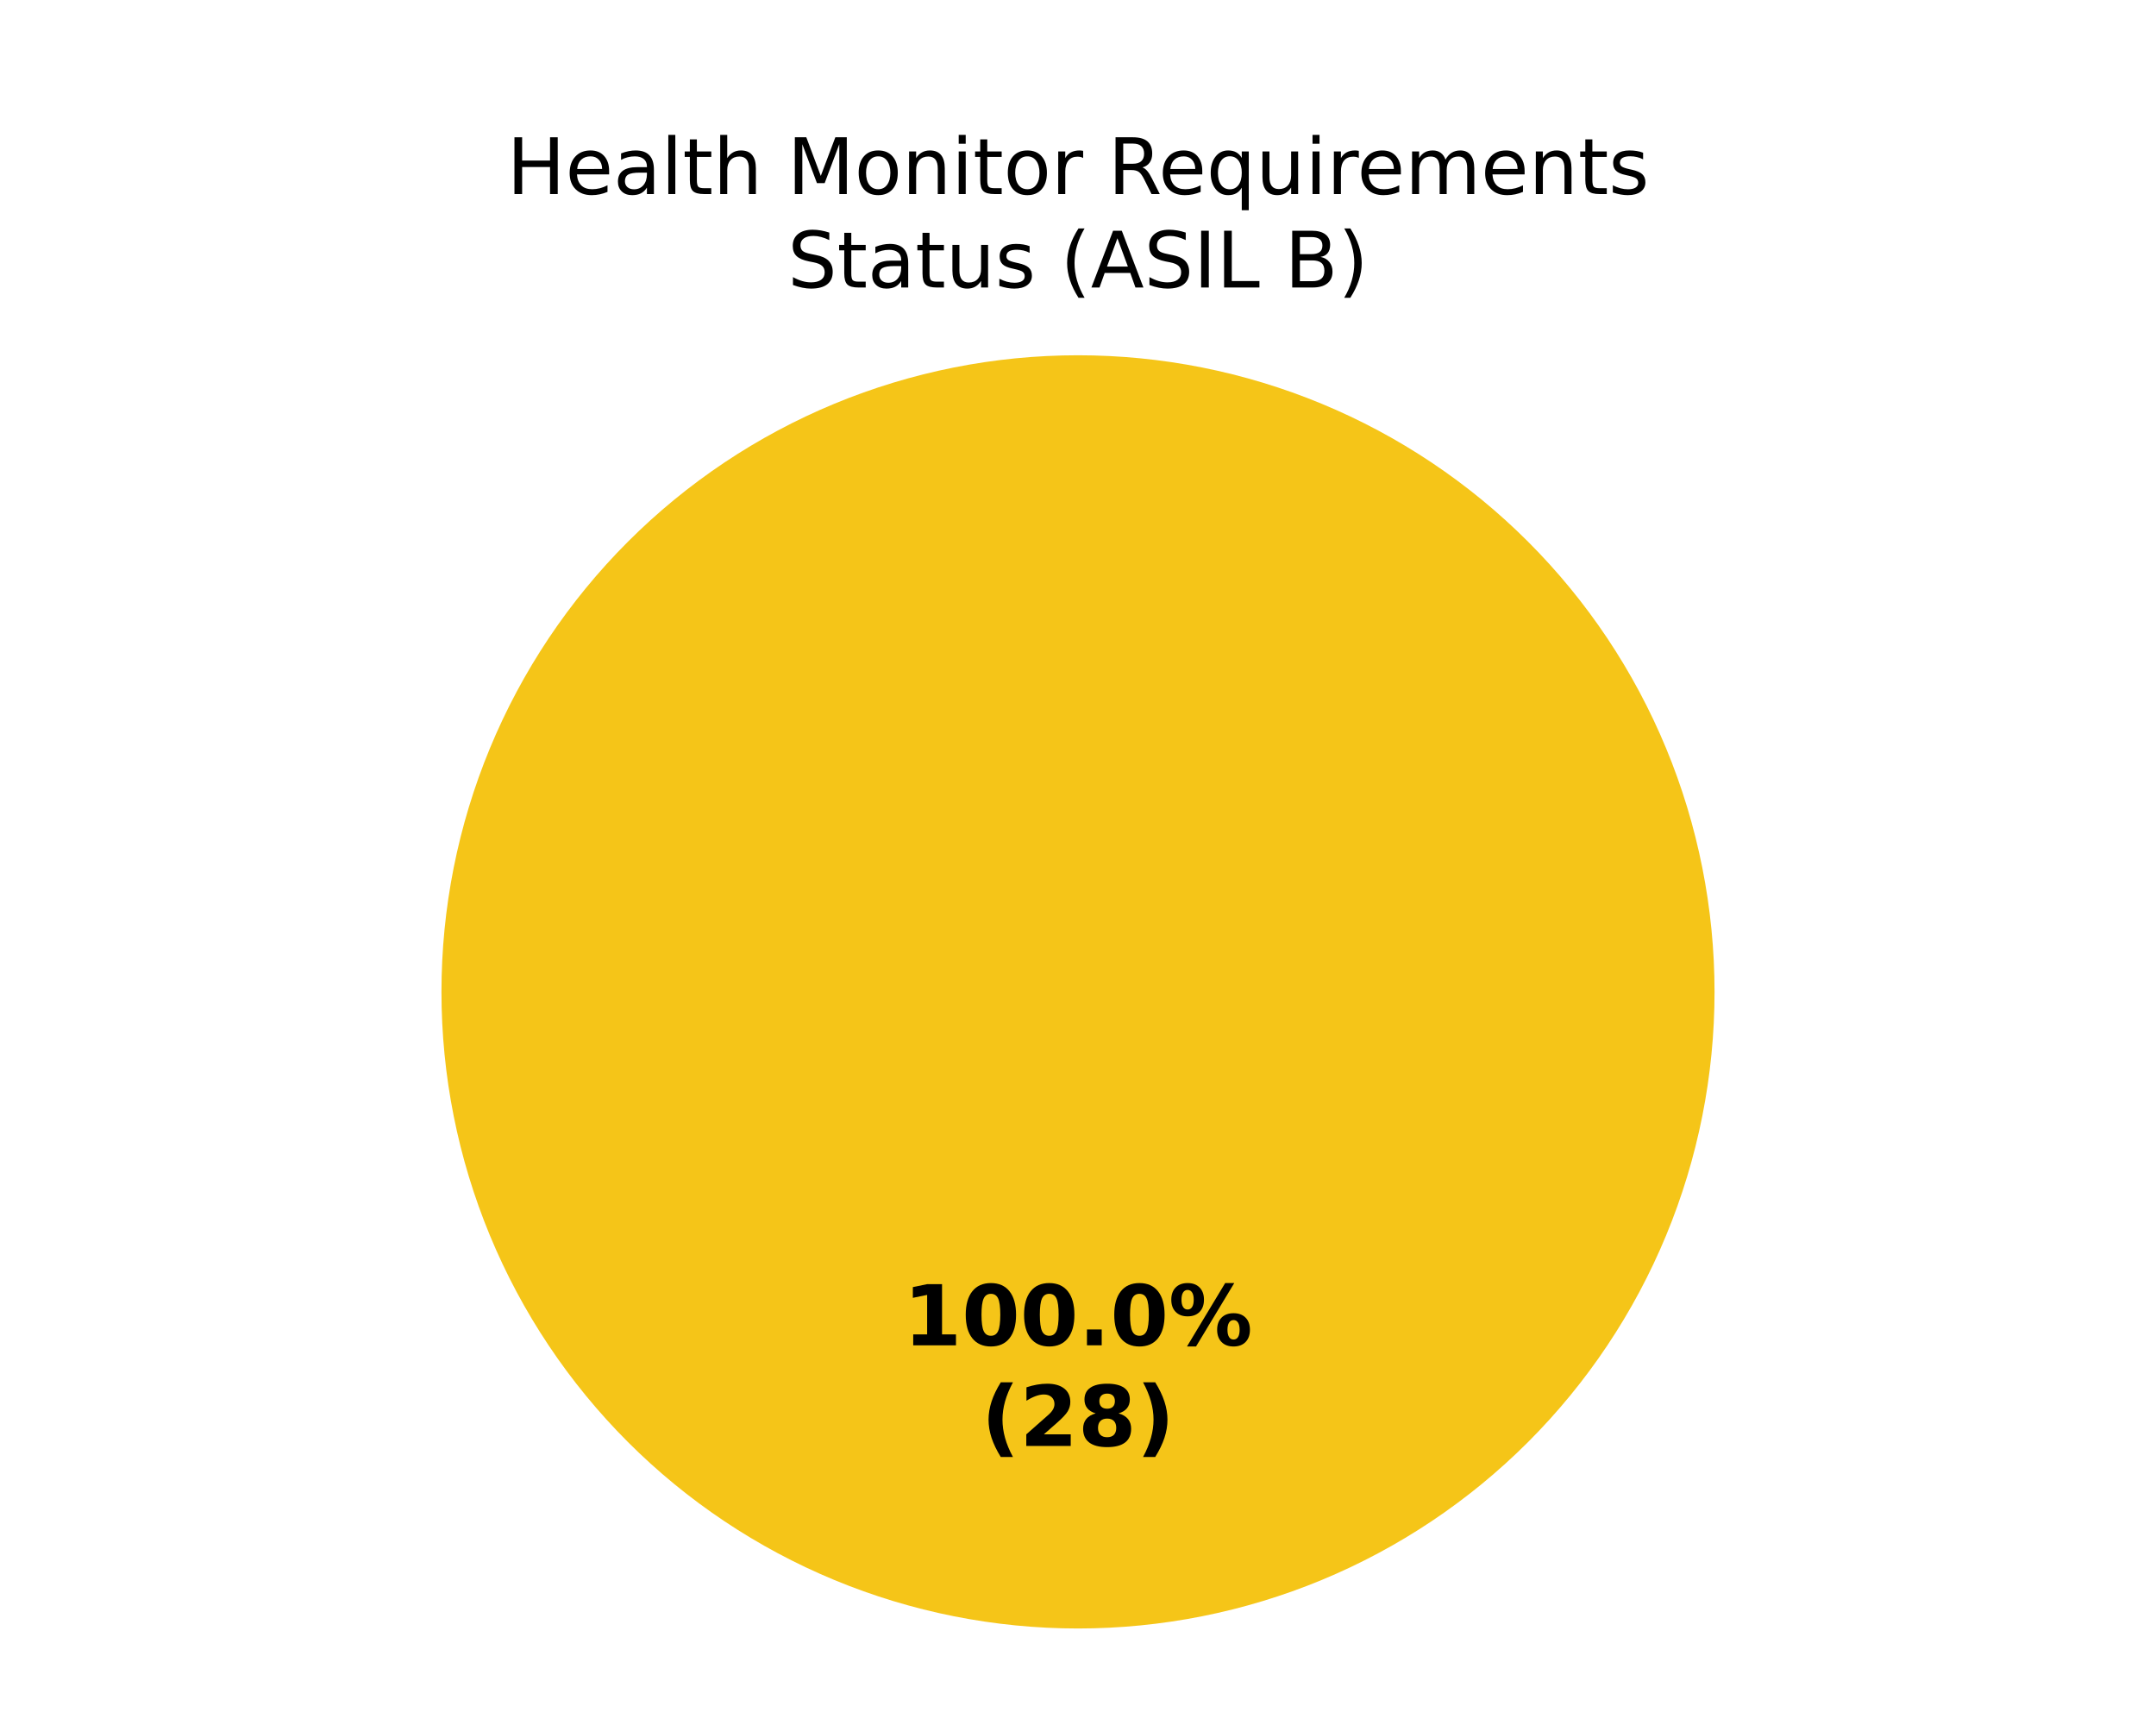
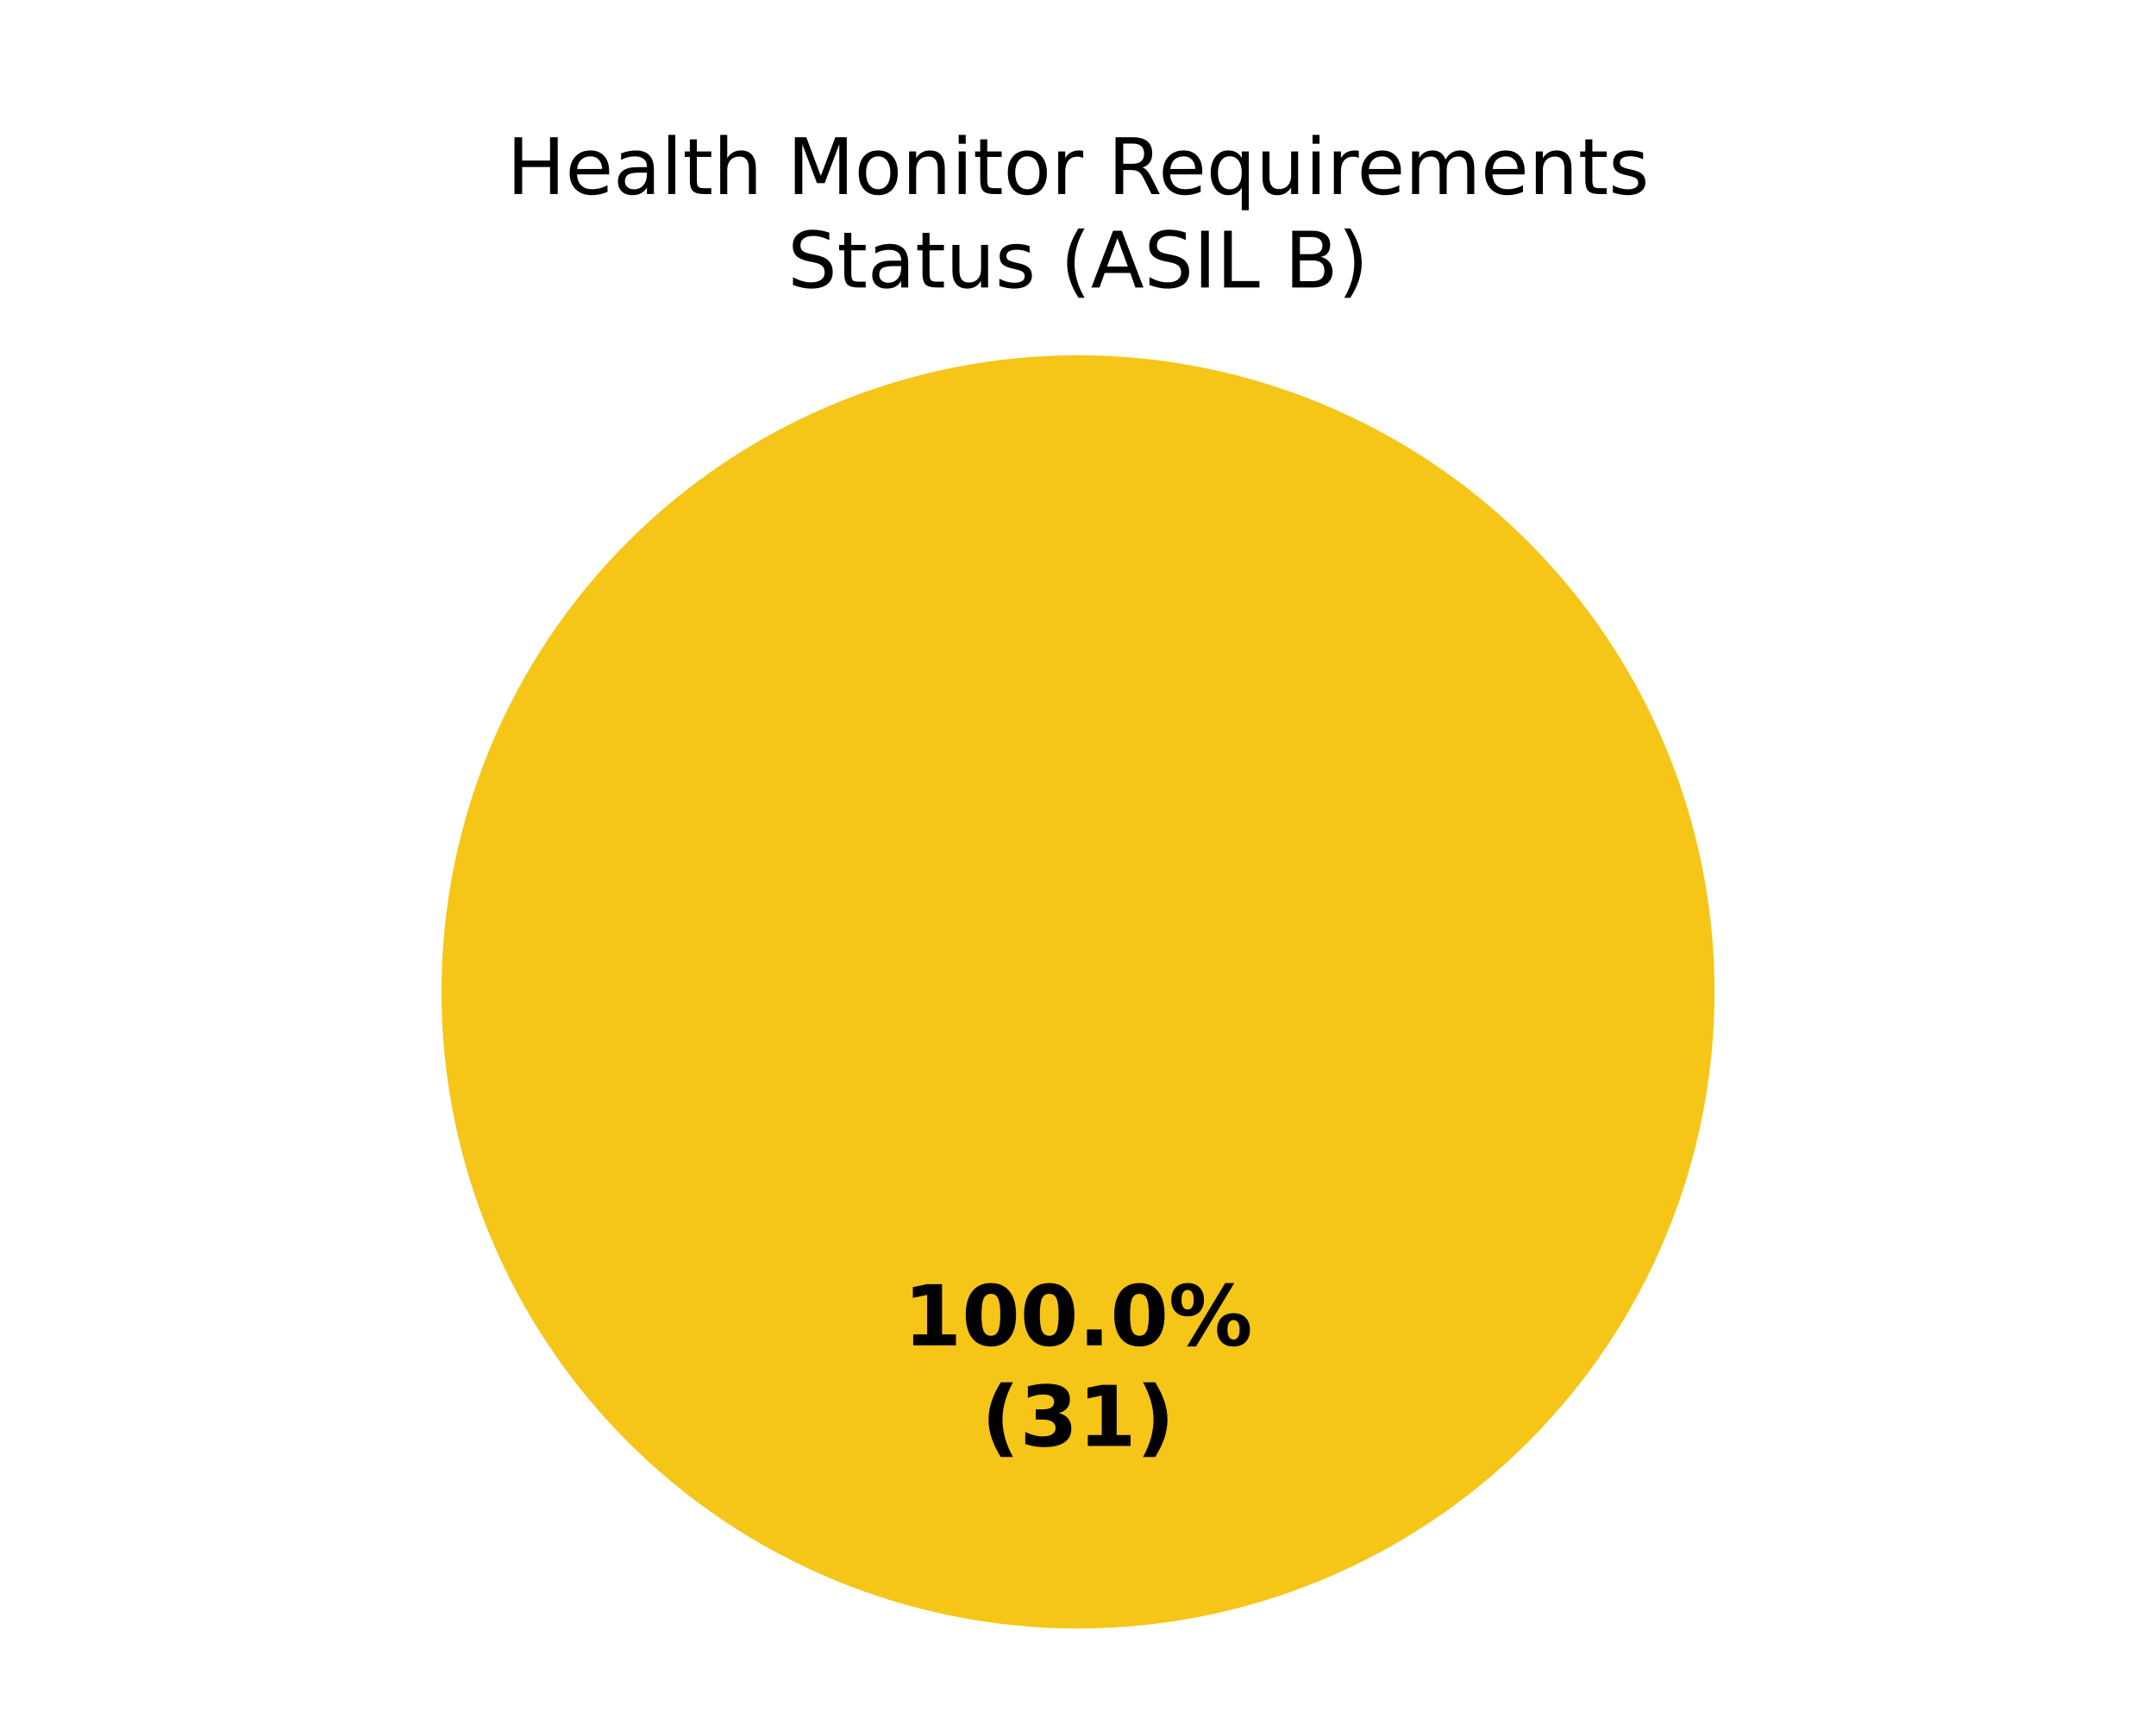
<svg xmlns="http://www.w3.org/2000/svg" xmlns:xlink="http://www.w3.org/1999/xlink" width="360pt" height="288pt" viewBox="0 0 360 288" version="1.1">
  <defs>
    <style type="text/css">*{stroke-linejoin: round; stroke-linecap: butt}</style>
  </defs>
  <g id="figure_1">
    <g id="patch_1">
      <path d="M 0 288  L 360 288  L 360 0  L 0 0  z " style="fill: #ffffff" />
    </g>
    <g id="axes_1">
      <g id="patch_2">
        <path d="M 180 59.314  C 180 59.314 180 59.314 180 59.314  L 180 165.6  z " style="fill: #37a12d" />
      </g>
      <g id="patch_3">
        <path d="M 286.286 165.6  C 286.286 151.643 283.536 137.821 278.195 124.926  C 272.854 112.031 265.025 100.314 255.155 90.445  C 245.286 80.575 233.569 72.746 220.674 67.405  C 207.779 62.064 193.957 59.314 180 59.314  C 166.043 59.314 152.221 62.064 139.326 67.405  C 126.431 72.746 114.714 80.575 104.845 90.445  C 94.975 100.314 87.146 112.031 81.805 124.926  C 76.464 137.821 73.714 151.643 73.714 165.6  C 73.714 179.557 76.464 193.379 81.805 206.274  C 87.146 219.169 94.975 230.886 104.845 240.755  C 114.714 250.625 126.431 258.454 139.326 263.795  C 152.221 269.136 166.043 271.886 180 271.886  C 193.957 271.886 207.779 269.136 220.674 263.795  C 233.569 258.454 245.286 250.625 255.155 240.755  C 265.025 230.886 272.854 219.169 278.195 206.274  C 283.536 193.379 286.286 179.557 286.286 165.6  M 180 165.6  z " style="fill: #f5c518" />
      </g>
      <g id="patch_4">
        <path d="M 180 59.314  C 180 59.314 180 59.314 180 59.314  L 180 165.6  z " style="fill: #ca2828" />
      </g>
      <g id="matplotlib.axis_1" />
      <g id="matplotlib.axis_2" />
      <g id="text_1">
        <g transform="translate(150.845 224.6068) scale(0.14 -0.14)">
          <defs>
            <path id="DejaVuSans-Bold-14" d="M 750 831  L 1813 831  L 1813 3847  L 722 3622  L 722 4441  L 1806 4666  L 2950 4666  L 2950 831  L 4013 831  L 4013 0  L 750 0  L 750 831  z " transform="scale(0.015625)" />
            <path id="DejaVuSans-Bold-13" d="M 2944 2338  Q 2944 3213 2780 3570  Q 2616 3928 2228 3928  Q 1841 3928 1675 3570  Q 1509 3213 1509 2338  Q 1509 1453 1675 1090  Q 1841 728 2228 728  Q 2613 728 2778 1090  Q 2944 1453 2944 2338  z M 4147 2328  Q 4147 1169 3647 539  Q 3147 -91 2228 -91  Q 1306 -91 806 539  Q 306 1169 306 2328  Q 306 3491 806 4120  Q 1306 4750 2228 4750  Q 3147 4750 3647 4120  Q 4147 3491 4147 2328  z " transform="scale(0.015625)" />
            <path id="DejaVuSans-Bold-11" d="M 653 1209  L 1778 1209  L 1778 0  L 653 0  L 653 1209  z " transform="scale(0.015625)" />
            <path id="DejaVuSans-Bold-8" d="M 4959 1925  Q 4738 1925 4616 1733  Q 4494 1541 4494 1184  Q 4494 825 4614 633  Q 4734 441 4959 441  Q 5184 441 5303 633  Q 5422 825 5422 1184  Q 5422 1541 5301 1733  Q 5181 1925 4959 1925  z M 4959 2450  Q 5541 2450 5875 2112  Q 6209 1775 6209 1184  Q 6209 594 5875 251  Q 5541 -91 4959 -91  Q 4378 -91 4042 251  Q 3706 594 3706 1184  Q 3706 1772 4042 2111  Q 4378 2450 4959 2450  z M 2094 -91  L 1403 -91  L 4319 4750  L 5013 4750  L 2094 -91  z M 1453 4750  Q 2034 4750 2367 4411  Q 2700 4072 2700 3481  Q 2700 2891 2367 2550  Q 2034 2209 1453 2209  Q 872 2209 539 2550  Q 206 2891 206 3481  Q 206 4072 539 4411  Q 872 4750 1453 4750  z M 1453 4225  Q 1228 4225 1106 4031  Q 984 3838 984 3481  Q 984 3122 1106 2926  Q 1228 2731 1453 2731  Q 1678 2731 1798 2926  Q 1919 3122 1919 3481  Q 1919 3838 1797 4031  Q 1675 4225 1453 4225  z " transform="scale(0.015625)" />
          </defs>
          <use xlink:href="#DejaVuSans-Bold-14" />
          <use xlink:href="#DejaVuSans-Bold-13" transform="translate(69.57812 0)" />
          <use xlink:href="#DejaVuSans-Bold-13" transform="translate(139.1562 0)" />
          <use xlink:href="#DejaVuSans-Bold-11" transform="translate(208.7344 0)" />
          <use xlink:href="#DejaVuSans-Bold-13" transform="translate(246.7188 0)" />
          <use xlink:href="#DejaVuSans-Bold-8" transform="translate(316.2969 0)" />
        </g>
        <g transform="translate(163.8606 241.4095) scale(0.14 -0.14)">
          <defs>
            <path id="DejaVuSans-Bold-b" d="M 2413 -844  L 1484 -844  Q 1006 -72 778 623  Q 550 1319 550 2003  Q 550 2688 779 3389  Q 1009 4091 1484 4856  L 2413 4856  Q 2013 4116 1813 3408  Q 1613 2700 1613 2009  Q 1613 1319 1811 609  Q 2009 -100 2413 -844  z " transform="scale(0.015625)" />
-             <path id="DejaVuSans-Bold-15" d="M 1844 884  L 3897 884  L 3897 0  L 506 0  L 506 884  L 2209 2388  Q 2438 2594 2547 2791  Q 2656 2988 2656 3200  Q 2656 3528 2436 3728  Q 2216 3928 1850 3928  Q 1569 3928 1234 3808  Q 900 3688 519 3450  L 519 4475  Q 925 4609 1322 4679  Q 1719 4750 2100 4750  Q 2938 4750 3402 4381  Q 3866 4013 3866 3353  Q 3866 2972 3669 2642  Q 3472 2313 2841 1759  L 1844 884  z " transform="scale(0.015625)" />
-             <path id="DejaVuSans-Bold-1b" d="M 2228 2088  Q 1891 2088 1709 1903  Q 1528 1719 1528 1375  Q 1528 1031 1709 848  Q 1891 666 2228 666  Q 2563 666 2741 848  Q 2919 1031 2919 1375  Q 2919 1722 2741 1905  Q 2563 2088 2228 2088  z M 1350 2484  Q 925 2613 709 2878  Q 494 3144 494 3541  Q 494 4131 934 4440  Q 1375 4750 2228 4750  Q 3075 4750 3515 4442  Q 3956 4134 3956 3541  Q 3956 3144 3739 2878  Q 3522 2613 3097 2484  Q 3572 2353 3814 2058  Q 4056 1763 4056 1313  Q 4056 619 3595 264  Q 3134 -91 2228 -91  Q 1319 -91 855 264  Q 391 619 391 1313  Q 391 1763 633 2058  Q 875 2353 1350 2484  z M 1631 3419  Q 1631 3141 1786 2991  Q 1941 2841 2228 2841  Q 2509 2841 2662 2991  Q 2816 3141 2816 3419  Q 2816 3697 2662 3845  Q 2509 3994 2228 3994  Q 1941 3994 1786 3844  Q 1631 3694 1631 3419  z " transform="scale(0.015625)" />
+             <path id="DejaVuSans-Bold-16" d="M 2981 2516  Q 3453 2394 3698 2092  Q 3944 1791 3944 1325  Q 3944 631 3412 270  Q 2881 -91 1863 -91  Q 1503 -91 1142 -33  Q 781 25 428 141  L 428 1069  Q 766 900 1098 814  Q 1431 728 1753 728  Q 2231 728 2486 893  Q 2741 1059 2741 1369  Q 2741 1688 2480 1852  Q 2219 2016 1709 2016  L 1228 2016  L 1228 2791  L 1734 2791  Q 2188 2791 2409 2933  Q 2631 3075 2631 3366  Q 2631 3634 2415 3781  Q 2200 3928 1806 3928  Q 1516 3928 1219 3862  Q 922 3797 628 3669  L 628 4550  Q 984 4650 1334 4700  Q 1684 4750 2022 4750  Q 2931 4750 3382 4451  Q 3834 4153 3834 3553  Q 3834 3144 3618 2883  Q 3403 2622 2981 2516  z " transform="scale(0.015625)" />
            <path id="DejaVuSans-Bold-c" d="M 513 -844  Q 913 -100 1113 609  Q 1313 1319 1313 2009  Q 1313 2700 1113 3408  Q 913 4116 513 4856  L 1441 4856  Q 1916 4091 2145 3389  Q 2375 2688 2375 2003  Q 2375 1319 2147 623  Q 1919 -72 1441 -844  L 513 -844  z " transform="scale(0.015625)" />
          </defs>
          <use xlink:href="#DejaVuSans-Bold-b" />
-           <use xlink:href="#DejaVuSans-Bold-15" transform="translate(45.70312 0)" />
-           <use xlink:href="#DejaVuSans-Bold-1b" transform="translate(115.2812 0)" />
+           <use xlink:href="#DejaVuSans-Bold-16" transform="translate(45.70312 0)" />
+           <use xlink:href="#DejaVuSans-Bold-14" transform="translate(115.2812 0)" />
          <use xlink:href="#DejaVuSans-Bold-c" transform="translate(184.8594 0)" />
        </g>
      </g>
      <g id="text_2">
        <g transform="translate(84.62672 32.39746) scale(0.13 -0.13)">
          <defs>
            <path id="DejaVuSans-2b" d="M 628 4666  L 1259 4666  L 1259 2753  L 3553 2753  L 3553 4666  L 4184 4666  L 4184 0  L 3553 0  L 3553 2222  L 1259 2222  L 1259 0  L 628 0  L 628 4666  z " transform="scale(0.015625)" />
            <path id="DejaVuSans-48" d="M 3597 1894  L 3597 1613  L 953 1613  Q 991 1019 1311 708  Q 1631 397 2203 397  Q 2534 397 2845 478  Q 3156 559 3463 722  L 3463 178  Q 3153 47 2828 -22  Q 2503 -91 2169 -91  Q 1331 -91 842 396  Q 353 884 353 1716  Q 353 2575 817 3079  Q 1281 3584 2069 3584  Q 2775 3584 3186 3129  Q 3597 2675 3597 1894  z M 3022 2063  Q 3016 2534 2758 2815  Q 2500 3097 2075 3097  Q 1594 3097 1305 2825  Q 1016 2553 972 2059  L 3022 2063  z " transform="scale(0.015625)" />
            <path id="DejaVuSans-44" d="M 2194 1759  Q 1497 1759 1228 1600  Q 959 1441 959 1056  Q 959 750 1161 570  Q 1363 391 1709 391  Q 2188 391 2477 730  Q 2766 1069 2766 1631  L 2766 1759  L 2194 1759  z M 3341 1997  L 3341 0  L 2766 0  L 2766 531  Q 2569 213 2275 61  Q 1981 -91 1556 -91  Q 1019 -91 701 211  Q 384 513 384 1019  Q 384 1609 779 1909  Q 1175 2209 1959 2209  L 2766 2209  L 2766 2266  Q 2766 2663 2505 2880  Q 2244 3097 1772 3097  Q 1472 3097 1187 3025  Q 903 2953 641 2809  L 641 3341  Q 956 3463 1253 3523  Q 1550 3584 1831 3584  Q 2591 3584 2966 3190  Q 3341 2797 3341 1997  z " transform="scale(0.015625)" />
            <path id="DejaVuSans-4f" d="M 603 4863  L 1178 4863  L 1178 0  L 603 0  L 603 4863  z " transform="scale(0.015625)" />
            <path id="DejaVuSans-57" d="M 1172 4494  L 1172 3500  L 2356 3500  L 2356 3053  L 1172 3053  L 1172 1153  Q 1172 725 1289 603  Q 1406 481 1766 481  L 2356 481  L 2356 0  L 1766 0  Q 1100 0 847 248  Q 594 497 594 1153  L 594 3053  L 172 3053  L 172 3500  L 594 3500  L 594 4494  L 1172 4494  z " transform="scale(0.015625)" />
            <path id="DejaVuSans-4b" d="M 3513 2113  L 3513 0  L 2938 0  L 2938 2094  Q 2938 2591 2744 2837  Q 2550 3084 2163 3084  Q 1697 3084 1428 2787  Q 1159 2491 1159 1978  L 1159 0  L 581 0  L 581 4863  L 1159 4863  L 1159 2956  Q 1366 3272 1645 3428  Q 1925 3584 2291 3584  Q 2894 3584 3203 3211  Q 3513 2838 3513 2113  z " transform="scale(0.015625)" />
            <path id="DejaVuSans-3" transform="scale(0.015625)" />
            <path id="DejaVuSans-30" d="M 628 4666  L 1569 4666  L 2759 1491  L 3956 4666  L 4897 4666  L 4897 0  L 4281 0  L 4281 4097  L 3078 897  L 2444 897  L 1241 4097  L 1241 0  L 628 0  L 628 4666  z " transform="scale(0.015625)" />
            <path id="DejaVuSans-52" d="M 1959 3097  Q 1497 3097 1228 2736  Q 959 2375 959 1747  Q 959 1119 1226 758  Q 1494 397 1959 397  Q 2419 397 2687 759  Q 2956 1122 2956 1747  Q 2956 2369 2687 2733  Q 2419 3097 1959 3097  z M 1959 3584  Q 2709 3584 3137 3096  Q 3566 2609 3566 1747  Q 3566 888 3137 398  Q 2709 -91 1959 -91  Q 1206 -91 779 398  Q 353 888 353 1747  Q 353 2609 779 3096  Q 1206 3584 1959 3584  z " transform="scale(0.015625)" />
            <path id="DejaVuSans-51" d="M 3513 2113  L 3513 0  L 2938 0  L 2938 2094  Q 2938 2591 2744 2837  Q 2550 3084 2163 3084  Q 1697 3084 1428 2787  Q 1159 2491 1159 1978  L 1159 0  L 581 0  L 581 3500  L 1159 3500  L 1159 2956  Q 1366 3272 1645 3428  Q 1925 3584 2291 3584  Q 2894 3584 3203 3211  Q 3513 2838 3513 2113  z " transform="scale(0.015625)" />
            <path id="DejaVuSans-4c" d="M 603 3500  L 1178 3500  L 1178 0  L 603 0  L 603 3500  z M 603 4863  L 1178 4863  L 1178 4134  L 603 4134  L 603 4863  z " transform="scale(0.015625)" />
            <path id="DejaVuSans-55" d="M 2631 2963  Q 2534 3019 2420 3045  Q 2306 3072 2169 3072  Q 1681 3072 1420 2755  Q 1159 2438 1159 1844  L 1159 0  L 581 0  L 581 3500  L 1159 3500  L 1159 2956  Q 1341 3275 1631 3429  Q 1922 3584 2338 3584  Q 2397 3584 2469 3576  Q 2541 3569 2628 3553  L 2631 2963  z " transform="scale(0.015625)" />
            <path id="DejaVuSans-35" d="M 2841 2188  Q 3044 2119 3236 1894  Q 3428 1669 3622 1275  L 4263 0  L 3584 0  L 2988 1197  Q 2756 1666 2539 1819  Q 2322 1972 1947 1972  L 1259 1972  L 1259 0  L 628 0  L 628 4666  L 2053 4666  Q 2853 4666 3247 4331  Q 3641 3997 3641 3322  Q 3641 2881 3436 2590  Q 3231 2300 2841 2188  z M 1259 4147  L 1259 2491  L 2053 2491  Q 2509 2491 2742 2702  Q 2975 2913 2975 3322  Q 2975 3731 2742 3939  Q 2509 4147 2053 4147  L 1259 4147  z " transform="scale(0.015625)" />
            <path id="DejaVuSans-54" d="M 947 1747  Q 947 1113 1208 752  Q 1469 391 1925 391  Q 2381 391 2643 752  Q 2906 1113 2906 1747  Q 2906 2381 2643 2742  Q 2381 3103 1925 3103  Q 1469 3103 1208 2742  Q 947 2381 947 1747  z M 2906 525  Q 2725 213 2448 61  Q 2172 -91 1784 -91  Q 1150 -91 751 415  Q 353 922 353 1747  Q 353 2572 751 3078  Q 1150 3584 1784 3584  Q 2172 3584 2448 3432  Q 2725 3281 2906 2969  L 2906 3500  L 3481 3500  L 3481 -1331  L 2906 -1331  L 2906 525  z " transform="scale(0.015625)" />
            <path id="DejaVuSans-58" d="M 544 1381  L 544 3500  L 1119 3500  L 1119 1403  Q 1119 906 1312 657  Q 1506 409 1894 409  Q 2359 409 2629 706  Q 2900 1003 2900 1516  L 2900 3500  L 3475 3500  L 3475 0  L 2900 0  L 2900 538  Q 2691 219 2414 64  Q 2138 -91 1772 -91  Q 1169 -91 856 284  Q 544 659 544 1381  z M 1991 3584  L 1991 3584  z " transform="scale(0.015625)" />
            <path id="DejaVuSans-50" d="M 3328 2828  Q 3544 3216 3844 3400  Q 4144 3584 4550 3584  Q 5097 3584 5394 3201  Q 5691 2819 5691 2113  L 5691 0  L 5113 0  L 5113 2094  Q 5113 2597 4934 2840  Q 4756 3084 4391 3084  Q 3944 3084 3684 2787  Q 3425 2491 3425 1978  L 3425 0  L 2847 0  L 2847 2094  Q 2847 2600 2669 2842  Q 2491 3084 2119 3084  Q 1678 3084 1418 2786  Q 1159 2488 1159 1978  L 1159 0  L 581 0  L 581 3500  L 1159 3500  L 1159 2956  Q 1356 3278 1631 3431  Q 1906 3584 2284 3584  Q 2666 3584 2933 3390  Q 3200 3197 3328 2828  z " transform="scale(0.015625)" />
            <path id="DejaVuSans-56" d="M 2834 3397  L 2834 2853  Q 2591 2978 2328 3040  Q 2066 3103 1784 3103  Q 1356 3103 1142 2972  Q 928 2841 928 2578  Q 928 2378 1081 2264  Q 1234 2150 1697 2047  L 1894 2003  Q 2506 1872 2764 1633  Q 3022 1394 3022 966  Q 3022 478 2636 193  Q 2250 -91 1575 -91  Q 1294 -91 989 -36  Q 684 19 347 128  L 347 722  Q 666 556 975 473  Q 1284 391 1588 391  Q 1994 391 2212 530  Q 2431 669 2431 922  Q 2431 1156 2273 1281  Q 2116 1406 1581 1522  L 1381 1569  Q 847 1681 609 1914  Q 372 2147 372 2553  Q 372 3047 722 3315  Q 1072 3584 1716 3584  Q 2034 3584 2315 3537  Q 2597 3491 2834 3397  z " transform="scale(0.015625)" />
          </defs>
          <use xlink:href="#DejaVuSans-2b" />
          <use xlink:href="#DejaVuSans-48" transform="translate(75.20312 0)" />
          <use xlink:href="#DejaVuSans-44" transform="translate(136.7344 0)" />
          <use xlink:href="#DejaVuSans-4f" transform="translate(198.0156 0)" />
          <use xlink:href="#DejaVuSans-57" transform="translate(225.7969 0)" />
          <use xlink:href="#DejaVuSans-4b" transform="translate(265 0)" />
          <use xlink:href="#DejaVuSans-3" transform="translate(328.375 0)" />
          <use xlink:href="#DejaVuSans-30" transform="translate(360.1562 0)" />
          <use xlink:href="#DejaVuSans-52" transform="translate(446.4375 0)" />
          <use xlink:href="#DejaVuSans-51" transform="translate(507.625 0)" />
          <use xlink:href="#DejaVuSans-4c" transform="translate(571 0)" />
          <use xlink:href="#DejaVuSans-57" transform="translate(598.7812 0)" />
          <use xlink:href="#DejaVuSans-52" transform="translate(637.9844 0)" />
          <use xlink:href="#DejaVuSans-55" transform="translate(699.1719 0)" />
          <use xlink:href="#DejaVuSans-3" transform="translate(740.2812 0)" />
          <use xlink:href="#DejaVuSans-35" transform="translate(772.0625 0)" />
          <use xlink:href="#DejaVuSans-48" transform="translate(837.0625 0)" />
          <use xlink:href="#DejaVuSans-54" transform="translate(898.5938 0)" />
          <use xlink:href="#DejaVuSans-58" transform="translate(962.0781 0)" />
          <use xlink:href="#DejaVuSans-4c" transform="translate(1025.453 0)" />
          <use xlink:href="#DejaVuSans-55" transform="translate(1053.234 0)" />
          <use xlink:href="#DejaVuSans-48" transform="translate(1092.141 0)" />
          <use xlink:href="#DejaVuSans-50" transform="translate(1153.672 0)" />
          <use xlink:href="#DejaVuSans-48" transform="translate(1251.078 0)" />
          <use xlink:href="#DejaVuSans-51" transform="translate(1312.609 0)" />
          <use xlink:href="#DejaVuSans-57" transform="translate(1375.984 0)" />
          <use xlink:href="#DejaVuSans-56" transform="translate(1415.188 0)" />
        </g>
        <g transform="translate(131.513 48) scale(0.13 -0.13)">
          <defs>
            <path id="DejaVuSans-36" d="M 3425 4513  L 3425 3897  Q 3066 4069 2747 4153  Q 2428 4238 2131 4238  Q 1616 4238 1336 4038  Q 1056 3838 1056 3469  Q 1056 3159 1242 3001  Q 1428 2844 1947 2747  L 2328 2669  Q 3034 2534 3370 2195  Q 3706 1856 3706 1288  Q 3706 609 3251 259  Q 2797 -91 1919 -91  Q 1588 -91 1214 -16  Q 841 59 441 206  L 441 856  Q 825 641 1194 531  Q 1563 422 1919 422  Q 2459 422 2753 634  Q 3047 847 3047 1241  Q 3047 1584 2836 1778  Q 2625 1972 2144 2069  L 1759 2144  Q 1053 2284 737 2584  Q 422 2884 422 3419  Q 422 4038 858 4394  Q 1294 4750 2059 4750  Q 2388 4750 2728 4690  Q 3069 4631 3425 4513  z " transform="scale(0.015625)" />
            <path id="DejaVuSans-b" d="M 1984 4856  Q 1566 4138 1362 3434  Q 1159 2731 1159 2009  Q 1159 1288 1364 580  Q 1569 -128 1984 -844  L 1484 -844  Q 1016 -109 783 600  Q 550 1309 550 2009  Q 550 2706 781 3412  Q 1013 4119 1484 4856  L 1984 4856  z " transform="scale(0.015625)" />
            <path id="DejaVuSans-24" d="M 2188 4044  L 1331 1722  L 3047 1722  L 2188 4044  z M 1831 4666  L 2547 4666  L 4325 0  L 3669 0  L 3244 1197  L 1141 1197  L 716 0  L 50 0  L 1831 4666  z " transform="scale(0.015625)" />
            <path id="DejaVuSans-2c" d="M 628 4666  L 1259 4666  L 1259 0  L 628 0  L 628 4666  z " transform="scale(0.015625)" />
            <path id="DejaVuSans-2f" d="M 628 4666  L 1259 4666  L 1259 531  L 3531 531  L 3531 0  L 628 0  L 628 4666  z " transform="scale(0.015625)" />
            <path id="DejaVuSans-25" d="M 1259 2228  L 1259 519  L 2272 519  Q 2781 519 3026 730  Q 3272 941 3272 1375  Q 3272 1813 3026 2020  Q 2781 2228 2272 2228  L 1259 2228  z M 1259 4147  L 1259 2741  L 2194 2741  Q 2656 2741 2882 2914  Q 3109 3088 3109 3444  Q 3109 3797 2882 3972  Q 2656 4147 2194 4147  L 1259 4147  z M 628 4666  L 2241 4666  Q 2963 4666 3353 4366  Q 3744 4066 3744 3513  Q 3744 3084 3544 2831  Q 3344 2578 2956 2516  Q 3422 2416 3680 2098  Q 3938 1781 3938 1306  Q 3938 681 3513 340  Q 3088 0 2303 0  L 628 0  L 628 4666  z " transform="scale(0.015625)" />
            <path id="DejaVuSans-c" d="M 513 4856  L 1013 4856  Q 1481 4119 1714 3412  Q 1947 2706 1947 2009  Q 1947 1309 1714 600  Q 1481 -109 1013 -844  L 513 -844  Q 928 -128 1133 580  Q 1338 1288 1338 2009  Q 1338 2731 1133 3434  Q 928 4138 513 4856  z " transform="scale(0.015625)" />
          </defs>
          <use xlink:href="#DejaVuSans-36" />
          <use xlink:href="#DejaVuSans-57" transform="translate(63.48438 0)" />
          <use xlink:href="#DejaVuSans-44" transform="translate(102.6875 0)" />
          <use xlink:href="#DejaVuSans-57" transform="translate(163.9688 0)" />
          <use xlink:href="#DejaVuSans-58" transform="translate(203.1719 0)" />
          <use xlink:href="#DejaVuSans-56" transform="translate(266.5469 0)" />
          <use xlink:href="#DejaVuSans-3" transform="translate(318.6406 0)" />
          <use xlink:href="#DejaVuSans-b" transform="translate(350.4219 0)" />
          <use xlink:href="#DejaVuSans-24" transform="translate(389.4375 0)" />
          <use xlink:href="#DejaVuSans-36" transform="translate(457.8438 0)" />
          <use xlink:href="#DejaVuSans-2c" transform="translate(521.3281 0)" />
          <use xlink:href="#DejaVuSans-2f" transform="translate(550.8281 0)" />
          <use xlink:href="#DejaVuSans-3" transform="translate(606.5469 0)" />
          <use xlink:href="#DejaVuSans-25" transform="translate(638.3281 0)" />
          <use xlink:href="#DejaVuSans-c" transform="translate(706.9375 0)" />
        </g>
      </g>
    </g>
  </g>
</svg>
